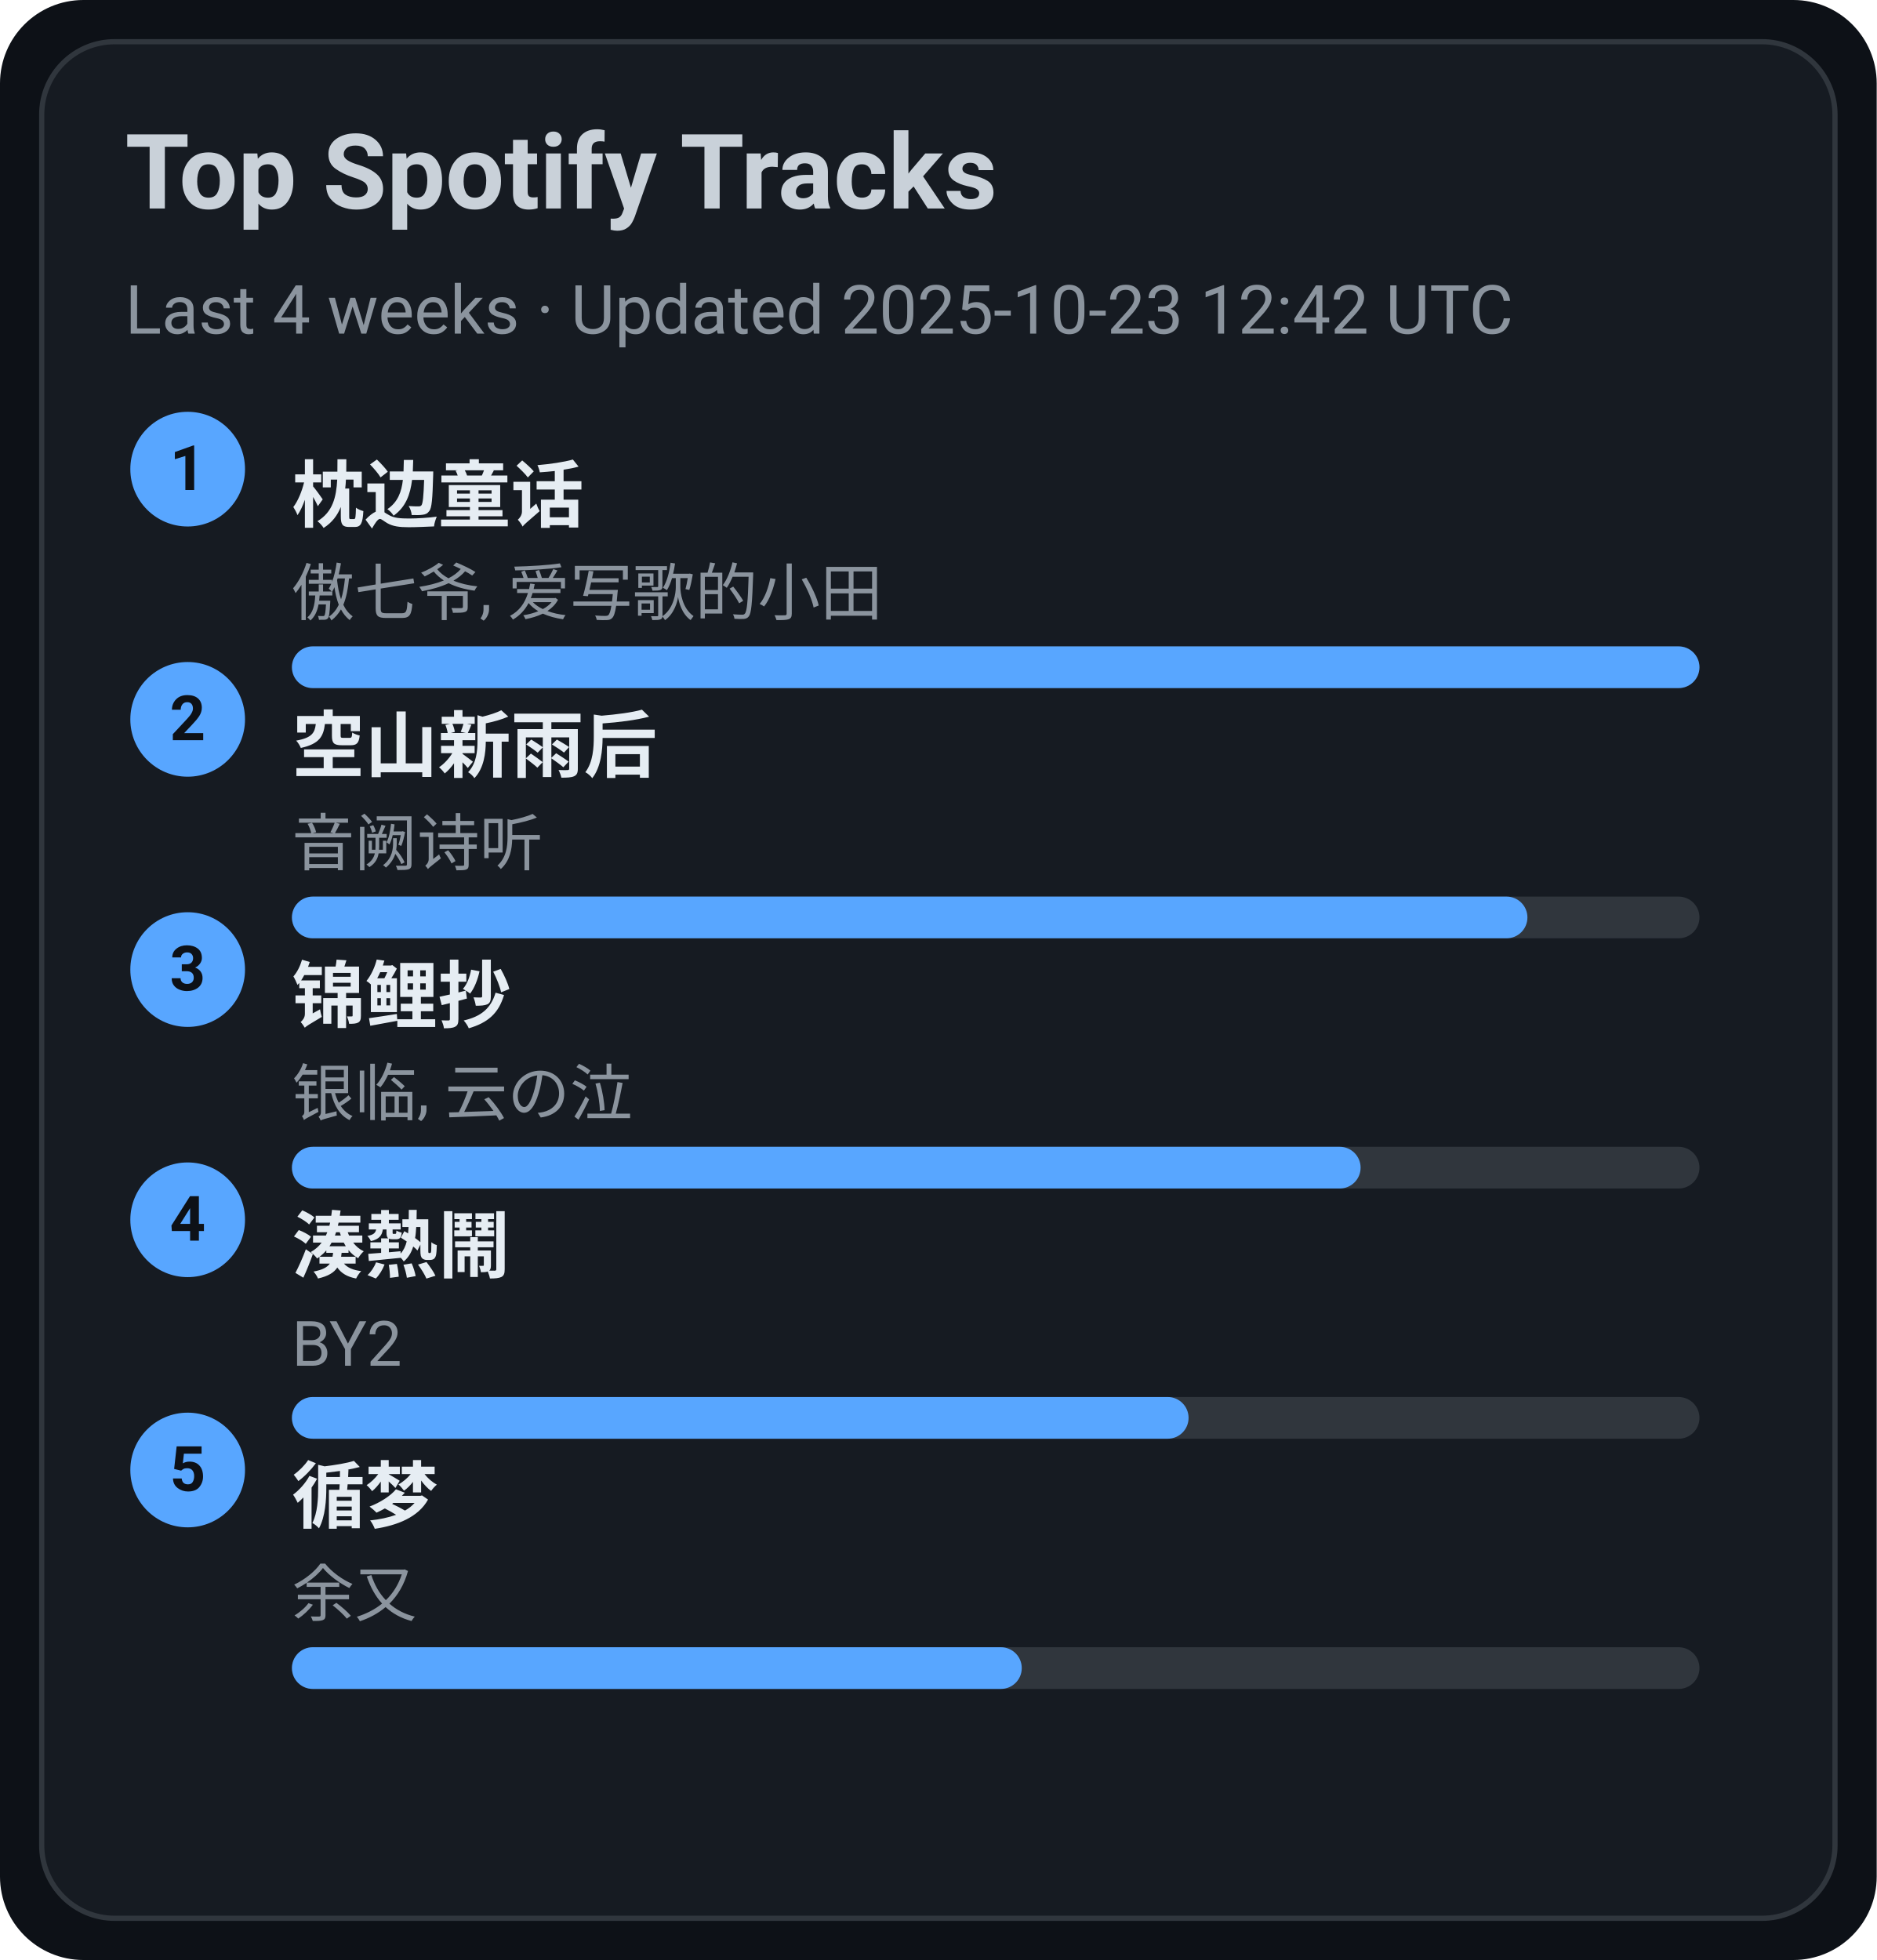
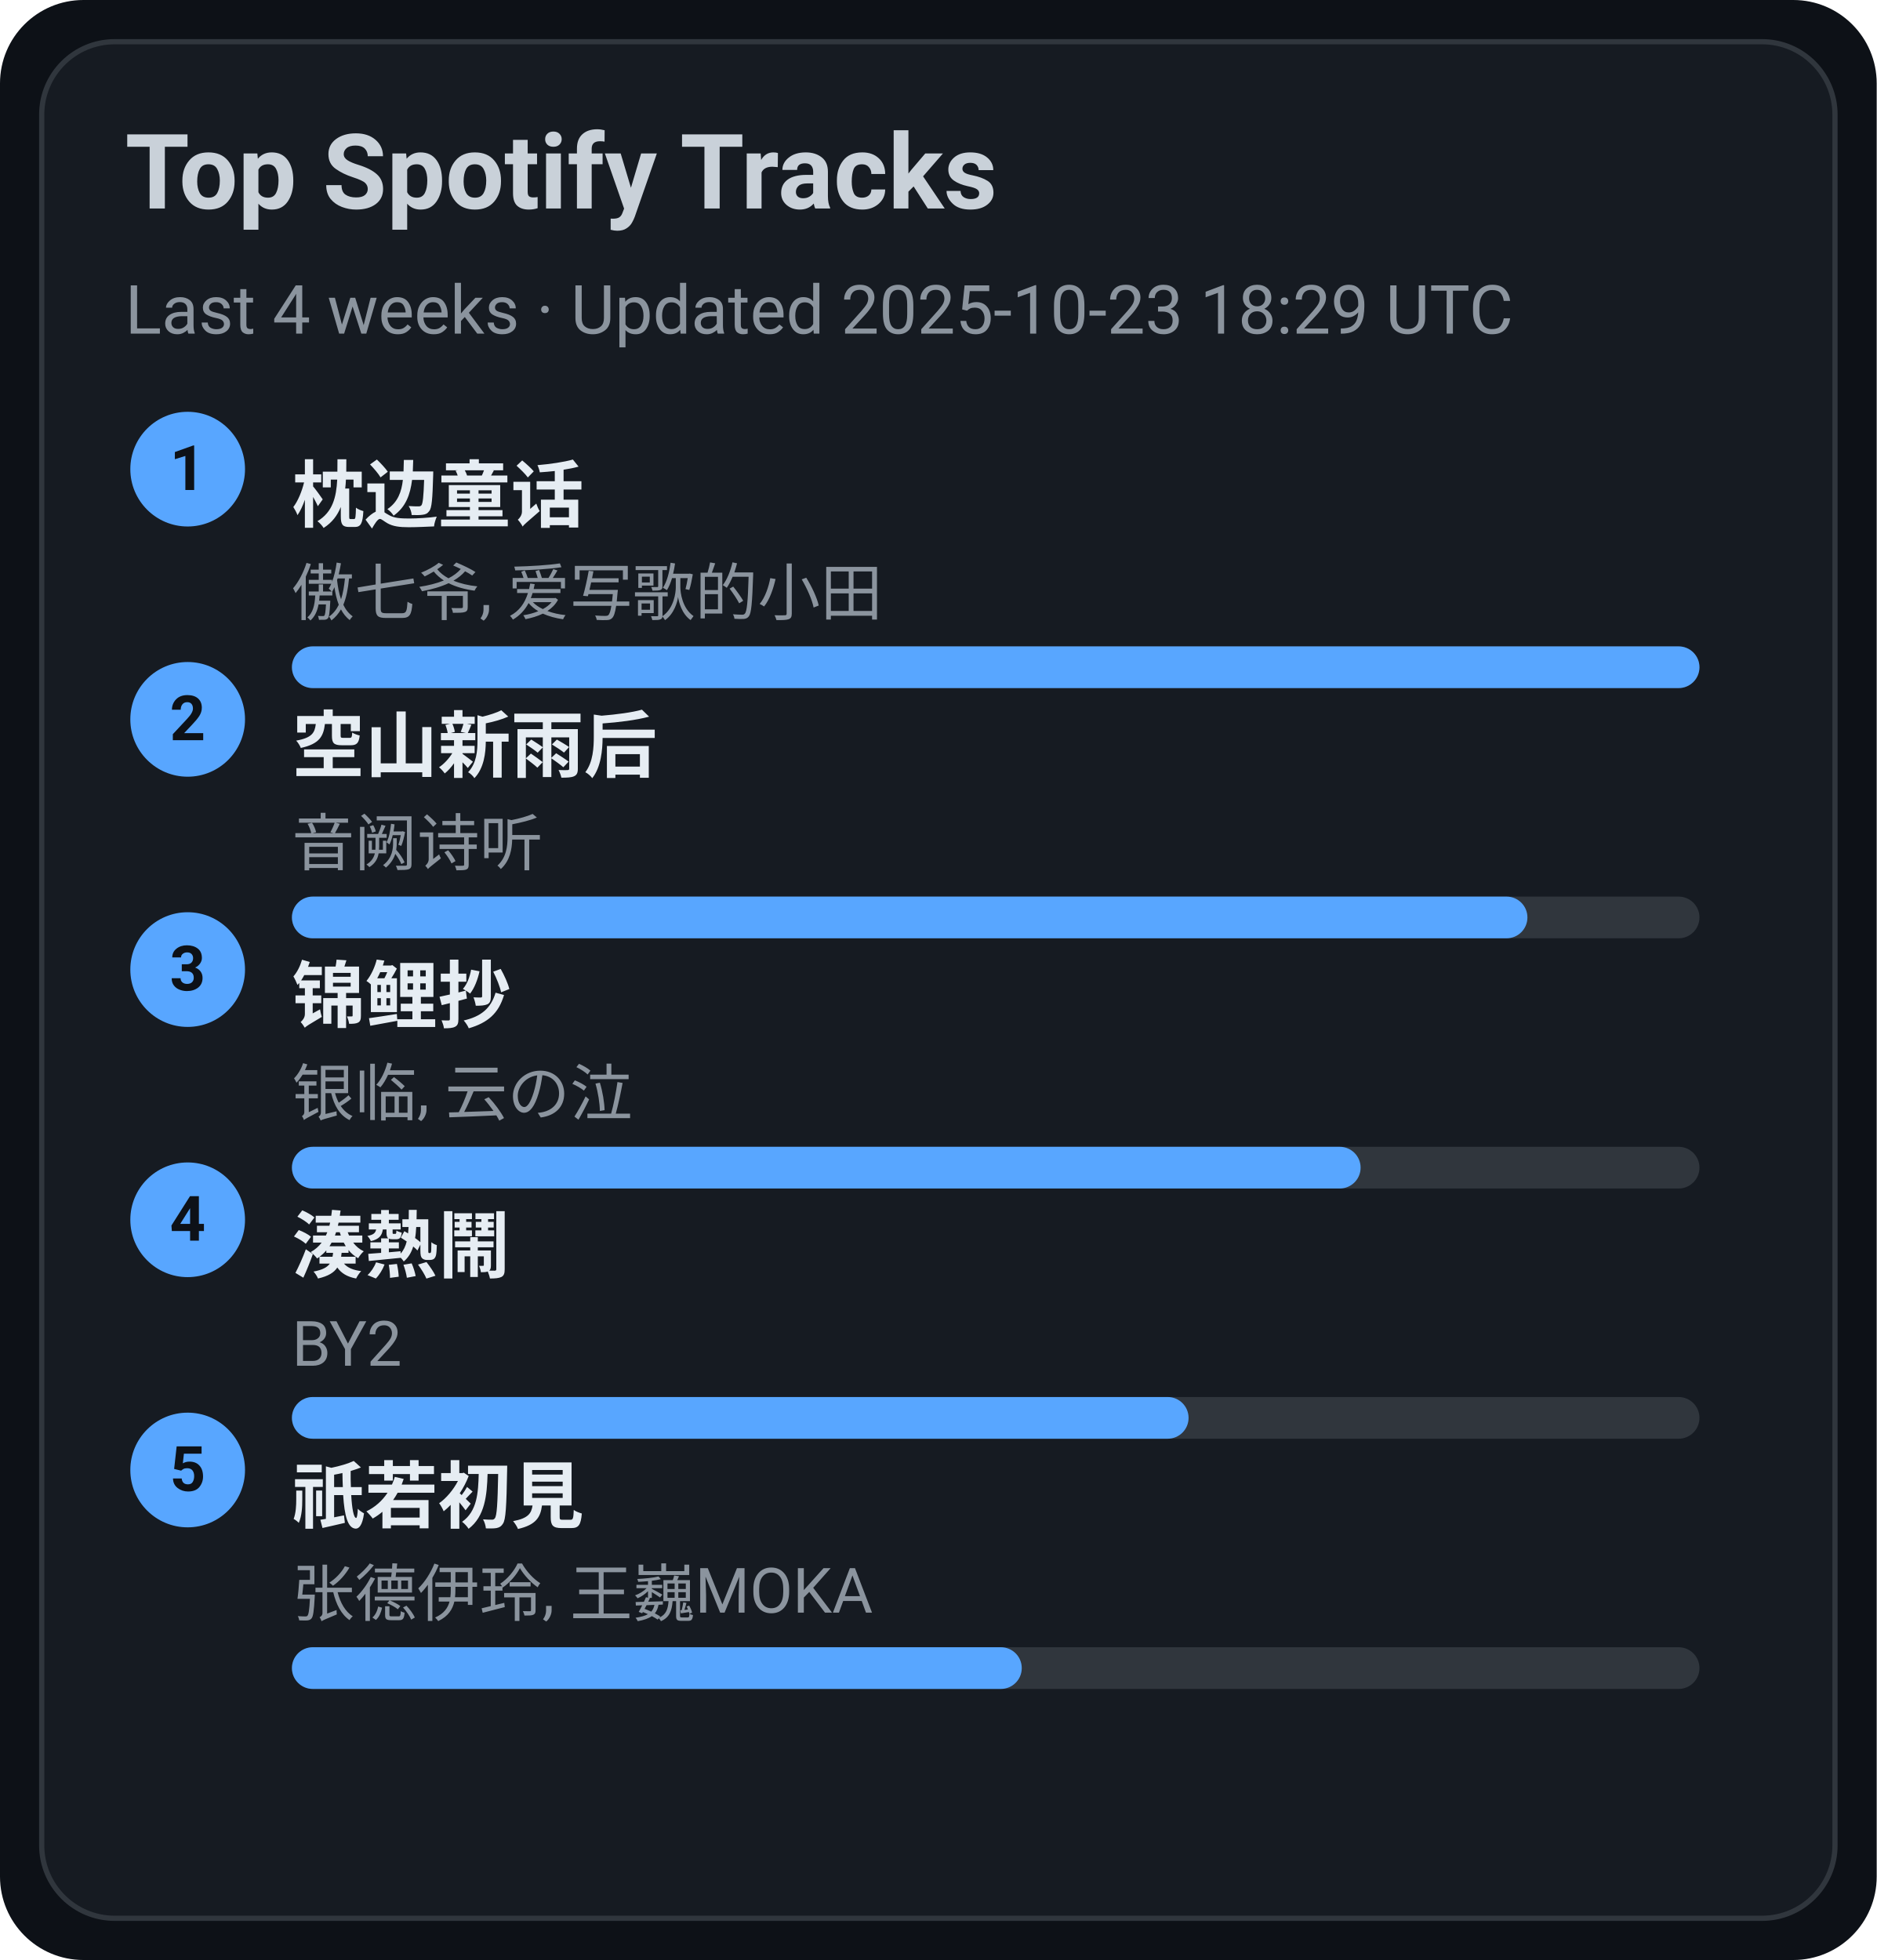
<svg xmlns="http://www.w3.org/2000/svg" width="360" height="376" viewBox="0 0 360 376">
  <style>text{font-family:-apple-system,BlinkMacSystemFont,Segoe UI,Roboto,Ubuntu,Helvetica Neue,Arial,Noto Sans,sans-serif}</style>
  <rect width="360" height="376" rx="16" fill="#0d1117" />
  <rect x="8" y="8" width="344" height="360" rx="14" fill="#161b22" stroke="#30363d" />
  <text x="24" y="40" font-size="20" fill="#c9d1d9" font-weight="600">Top Spotify Tracks</text>
-   <text x="24" y="64" font-size="13" fill="#8b949e">Last 4 weeks · Updated 2025-10-23 12:42 UTC</text>
+   <text x="24" y="64" font-size="13" fill="#8b949e">Last 4 weeks · Updated 2025-10-23 18:29 UTC</text>
  <circle cx="36" cy="90" r="11" fill="#58a6ff" />
  <text x="36" y="94" text-anchor="middle" font-size="12" fill="#0d1117" font-weight="700">1</text>
  <a href="https://open.spotify.com/track/3I8tlHNA9NM8dL0B23xGIY" target="_blank" rel="noopener noreferrer">
    <text x="56" y="100" font-size="14" fill="#e6edf3" font-weight="600">枕边童话</text>
  </a>
  <text x="56" y="118" font-size="12" fill="#8b949e">傲七爷, 爱写歌的小田</text>
  <rect x="56" y="124" width="270" height="8" rx="4" fill="#30363d" />
  <rect x="56" y="124" width="270" height="8" rx="4" fill="#58a6ff" />
  <circle cx="36" cy="138" r="11" fill="#58a6ff" />
  <text x="36" y="142" text-anchor="middle" font-size="12" fill="#0d1117" font-weight="700">2</text>
  <a href="https://open.spotify.com/track/7c1D58U8AIVOGlYzh5U6sk" target="_blank" rel="noopener noreferrer">
    <text x="56" y="148" font-size="14" fill="#e6edf3" font-weight="600">空山新雨后</text>
  </a>
  <text x="56" y="166" font-size="12" fill="#8b949e">音阙诗听</text>
  <rect x="56" y="172" width="270" height="8" rx="4" fill="#30363d" />
  <rect x="56" y="172" width="237" height="8" rx="4" fill="#58a6ff" />
  <circle cx="36" cy="186" r="11" fill="#58a6ff" />
  <text x="36" y="190" text-anchor="middle" font-size="12" fill="#0d1117" font-weight="700">3</text>
  <a href="https://open.spotify.com/track/1KBIv1xAf0VhKsHrZaTVKu" target="_blank" rel="noopener noreferrer">
    <text x="56" y="196" font-size="14" fill="#e6edf3" font-weight="600">锦鲤抄</text>
  </a>
  <text x="56" y="214" font-size="12" fill="#8b949e">银临, 云の泣</text>
  <rect x="56" y="220" width="270" height="8" rx="4" fill="#30363d" />
  <rect x="56" y="220" width="205" height="8" rx="4" fill="#58a6ff" />
  <circle cx="36" cy="234" r="11" fill="#58a6ff" />
  <text x="36" y="238" text-anchor="middle" font-size="12" fill="#0d1117" font-weight="700">4</text>
  <a href="https://open.spotify.com/track/2Qhxww2DKuv7gfvZkkR0wa" target="_blank" rel="noopener noreferrer">
    <text x="56" y="244" font-size="14" fill="#e6edf3" font-weight="600">湊熱鬧</text>
  </a>
  <text x="56" y="262" font-size="12" fill="#8b949e">BY2</text>
  <rect x="56" y="268" width="270" height="8" rx="4" fill="#30363d" />
  <rect x="56" y="268" width="172" height="8" rx="4" fill="#58a6ff" />
  <circle cx="36" cy="282" r="11" fill="#58a6ff" />
  <text x="36" y="286" text-anchor="middle" font-size="12" fill="#0d1117" font-weight="700">5</text>
-   <a href="https://open.spotify.com/track/3T6lSzn482CcBelHE1f015" target="_blank" rel="noopener noreferrer">
-     <text x="56" y="292" font-size="14" fill="#e6edf3" font-weight="600">循梦</text>
+   <a href="https://open.spotify.com/track/5X4U0jJr9H4oOoXTpiVkyA" target="_blank" rel="noopener noreferrer">
+     <text x="56" y="292" font-size="14" fill="#e6edf3" font-weight="600">祇若初見</text>
  </a>
-   <text x="56" y="310" font-size="12" fill="#8b949e">余又</text>
+   <text x="56" y="310" font-size="12" fill="#8b949e">张德伊玲, 王巍MOKA</text>
  <rect x="56" y="316" width="270" height="8" rx="4" fill="#30363d" />
  <rect x="56" y="316" width="140" height="8" rx="4" fill="#58a6ff" />
</svg>
